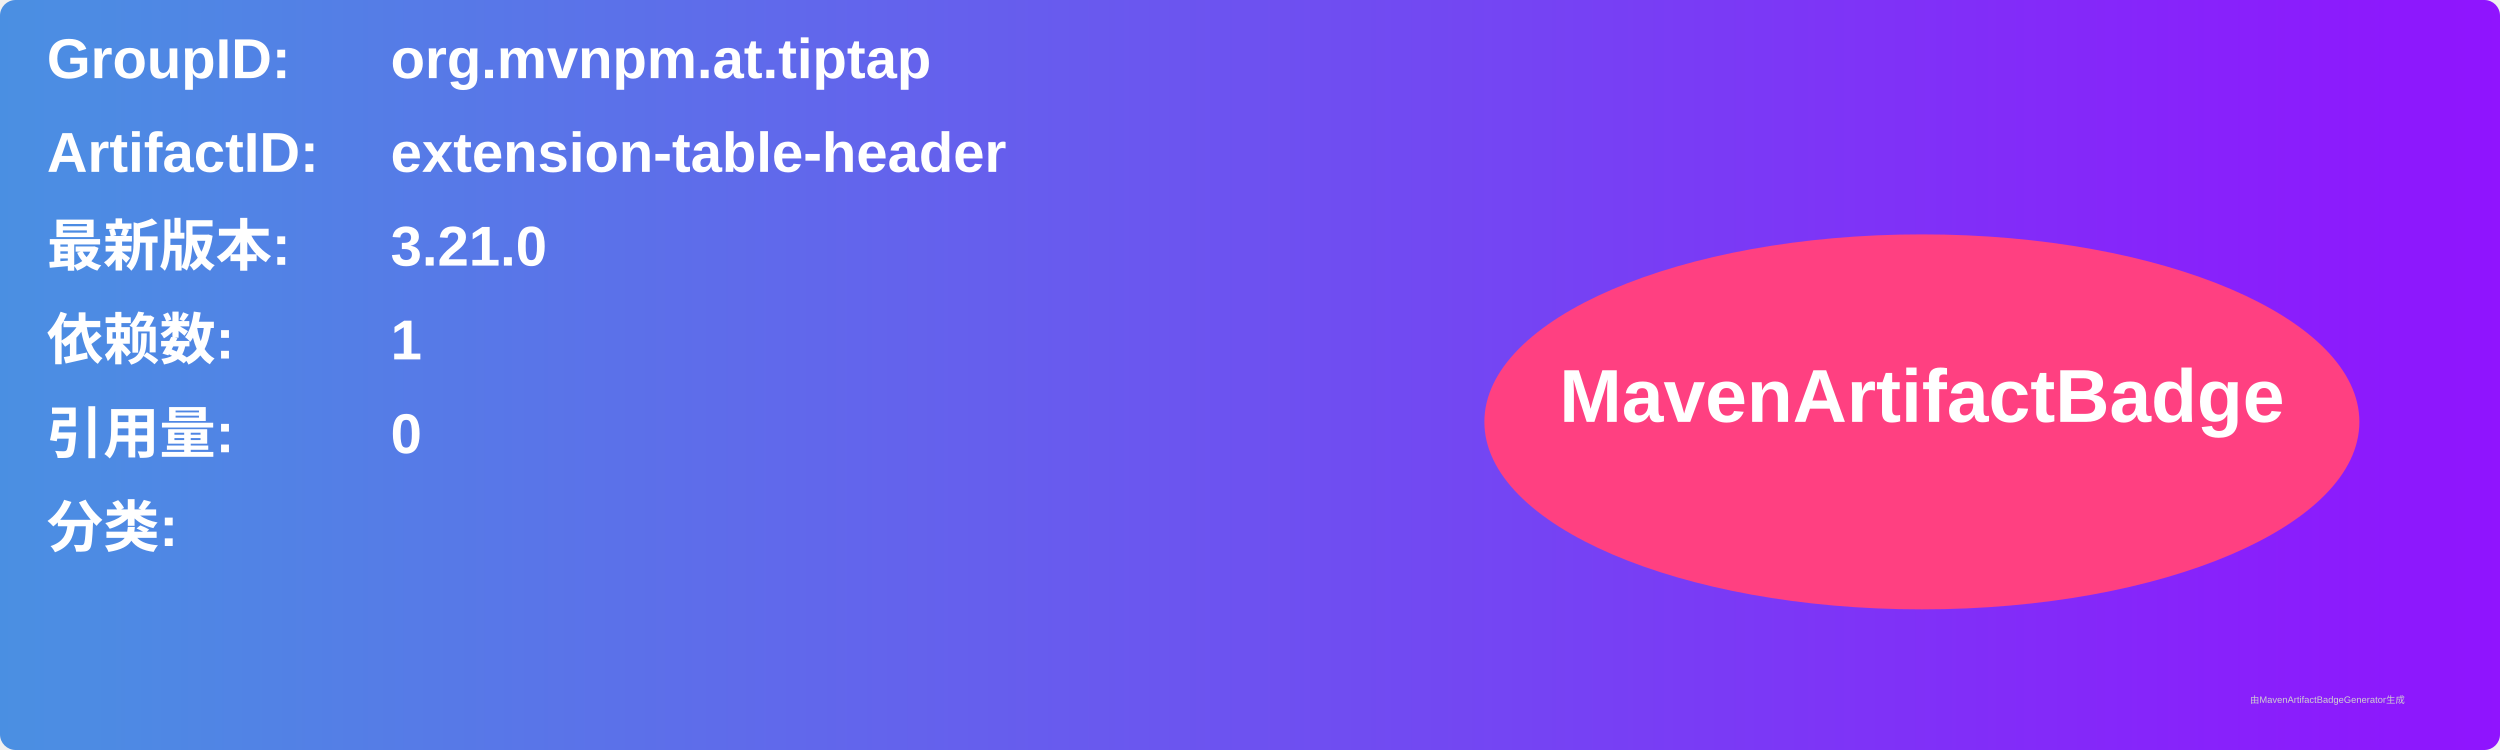
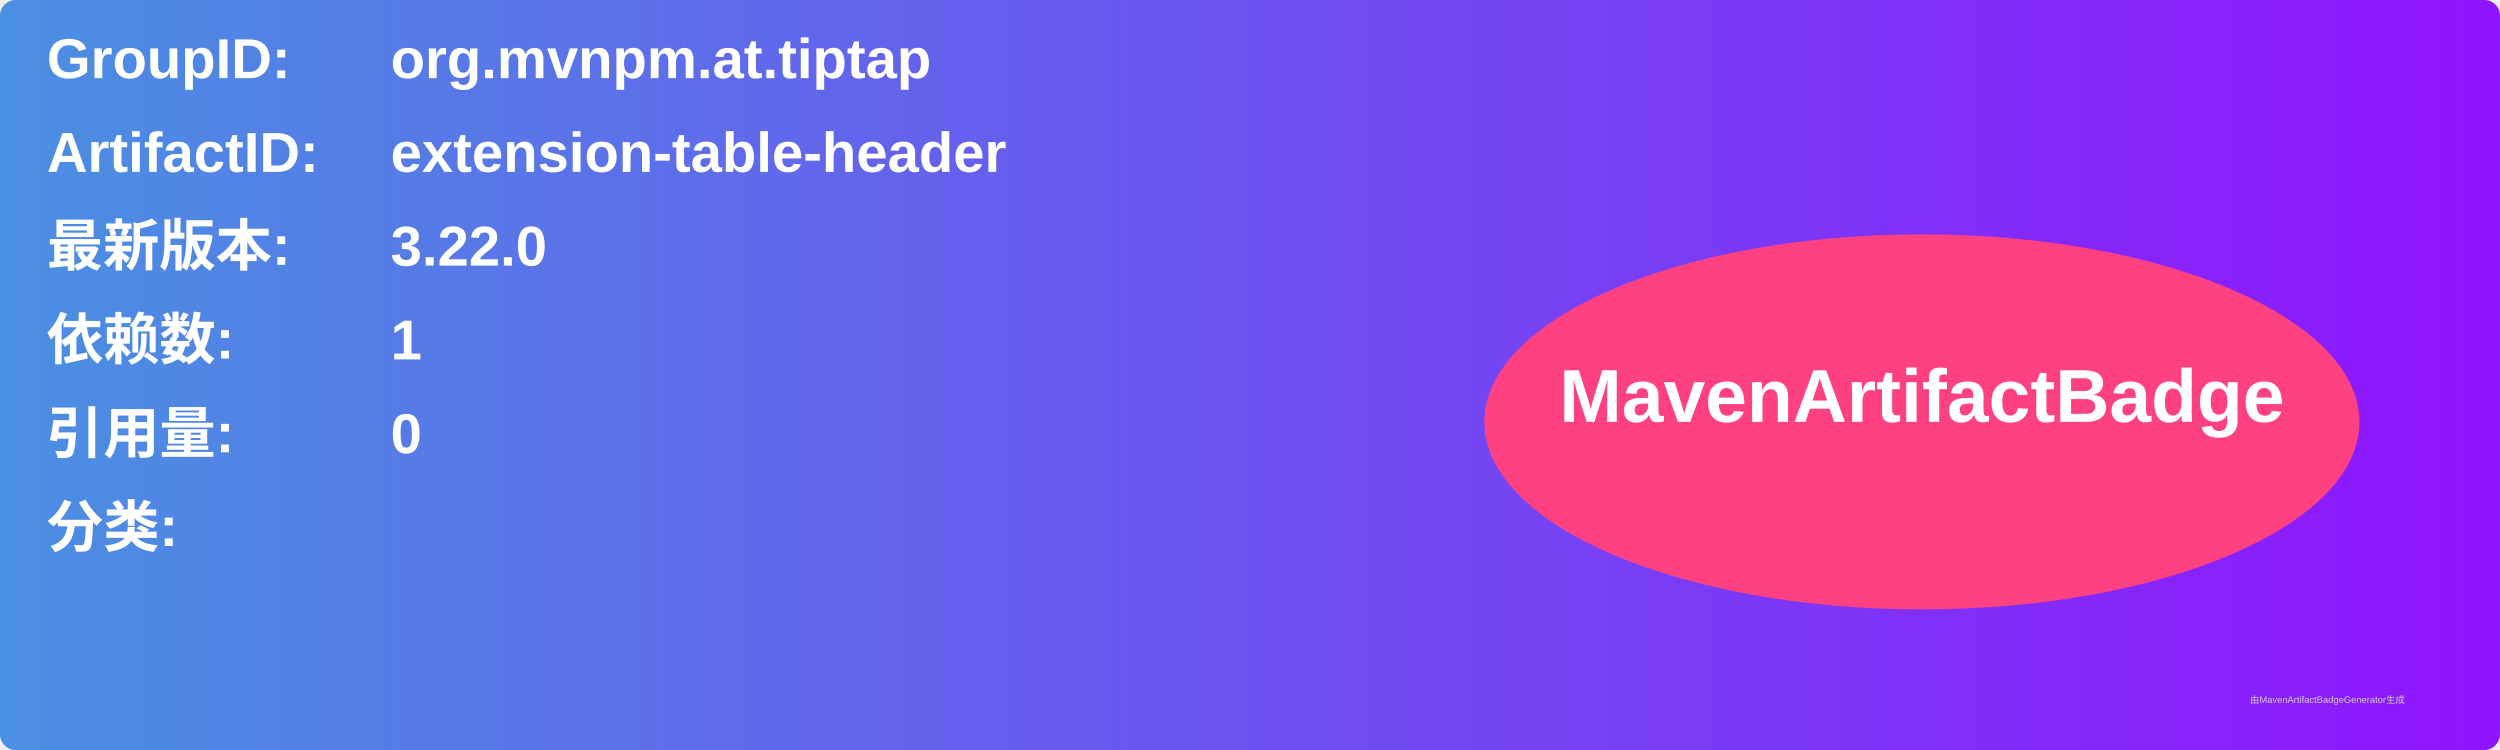
<svg xmlns="http://www.w3.org/2000/svg" width="800" height="240" viewBox="0 0 800 240">
  <linearGradient id="grad" x1="0%" y1="0%" x2="100%" y2="0%">
    <stop offset="0%" stop-color="#4a90e2" />
    <stop offset="100%" stop-color="#9013fe" />
  </linearGradient>
  <rect width="100%" height="100%" rx="5" ry="5" fill="url(#grad)" />
  <g transform="translate(15, 15)">
    <text x="0" y="10" font-family="Arial" font-size="18" fill="white" font-weight="bold" width="260">GroupID:</text>
    <text x="110" y="10" font-family="Arial" font-size="18" fill="white" font-weight="bold" width="460">org.mvnpm.at.tiptap</text>
    <text x="0" y="40" font-family="Arial" font-size="18" fill="white" font-weight="bold" width="260">ArtifactID:</text>
    <text x="110" y="40" font-family="Arial" font-size="18" fill="white" font-weight="bold" width="460">extension-table-header</text>
    <text x="0" y="70" font-family="Arial" font-size="18" fill="white" font-weight="bold">最新版本:</text>
    <text x="110" y="70" font-family="Arial" font-size="18" fill="white" font-weight="bold">
-       <tspan font-weight="bold">3.21.0</tspan>
+       <tspan font-weight="bold">3.22.0</tspan>
    </text>
    <text x="0" y="100" font-family="Arial" font-size="18" fill="white" font-weight="bold">依赖数: </text>
    <text x="110" y="100" font-family="Arial" font-size="18" fill="white">
      <tspan font-weight="bold">1</tspan>
    </text>
    <text x="0" y="130" font-family="Arial" font-size="18" fill="white" font-weight="bold">引用量: </text>
    <text x="110" y="130" font-family="Arial" font-size="18" fill="white">
      <tspan font-weight="bold">0</tspan>
    </text>
    <text x="0" y="160" font-family="Arial" font-size="18" fill="white" font-weight="bold">分类:</text>
    <text x="10" y="190" font-family="Arial" font-size="10" fill="white">
      <tspan font-weight="bold" />
    </text>
    <ellipse cx="600" cy="120" rx="140" ry="60" fill="#ff4081" />
    <text x="600" y="120" text-anchor="middle" font-family="Arial" font-size="24" fill="white" font-weight="bold">MavenArtifactBadge</text>
  </g>
  <text x="720" y="225" font-family="Arial" font-size="3" fill="#d0d0d0">由MavenArtifactBadgeGenerator生成</text>
</svg>
